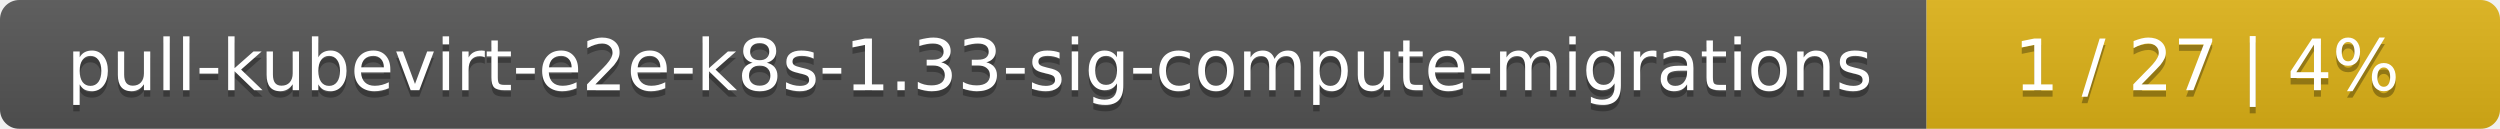
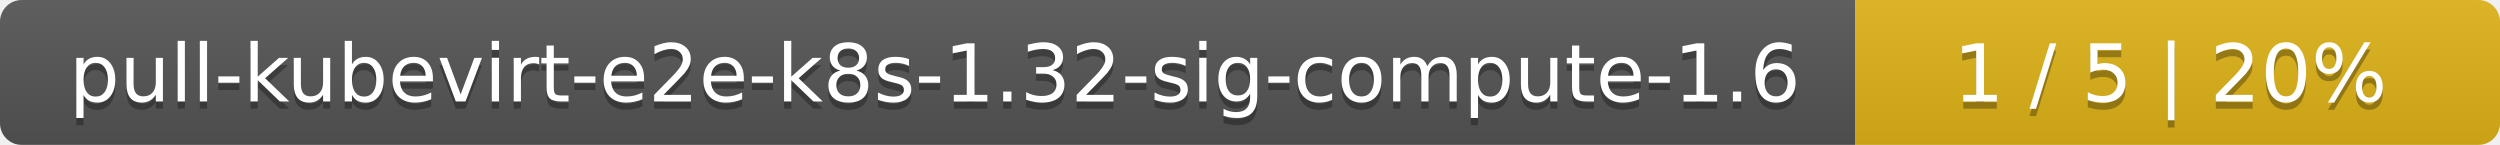
- <svg xmlns="http://www.w3.org/2000/svg" width="388" height="20">
+ <svg xmlns="http://www.w3.org/2000/svg" width="345" height="20">
  <linearGradient id="smooth" x2="0" y2="100%">
    <stop offset="0" stop-color="#bbb" stop-opacity=".1" />
    <stop offset="1" stop-opacity=".1" />
  </linearGradient>
  <mask id="round">
-     <rect width="388" height="20" rx="3" fill="#fff" />
+     <rect width="345" height="20" rx="3" fill="#fff" />
  </mask>
  <g mask="url(#round)">
-     <rect width="299" height="20" fill="#555" />
-     <rect x="299" width="89" height="20" fill="#dfb317" />
-     <rect width="388" height="20" fill="url(#smooth)" />
+     <rect width="256" height="20" fill="#555" />
+     <rect x="256" width="89" height="20" fill="#dfb317" />
+     <rect width="345" height="20" fill="url(#smooth)" />
  </g>
  <g fill="#fff" text-anchor="middle" font-family="DejaVu Sans,Verdana,Geneva,sans-serif" font-size="11">
-     <text x="150.5" y="15" fill="#010101" fill-opacity=".3">pull-kubevirt-e2e-k8s-1.33-sig-compute-migrations</text>
-     <text x="150.5" y="14">pull-kubevirt-e2e-k8s-1.33-sig-compute-migrations</text>
-     <text x="342.5" y="15" fill="#010101" fill-opacity=".3">1 / 27    |    4%</text>
-     <text x="342.5" y="14">1 / 27    |    4%</text>
+     <text x="129" y="15" fill="#010101" fill-opacity=".3">pull-kubevirt-e2e-k8s-1.32-sig-compute-1.6</text>
+     <text x="129" y="14">pull-kubevirt-e2e-k8s-1.32-sig-compute-1.6</text>
+     <text x="299.5" y="15" fill="#010101" fill-opacity=".3">1 / 5    |    20%</text>
+     <text x="299.5" y="14">1 / 5    |    20%</text>
  </g>
</svg>
